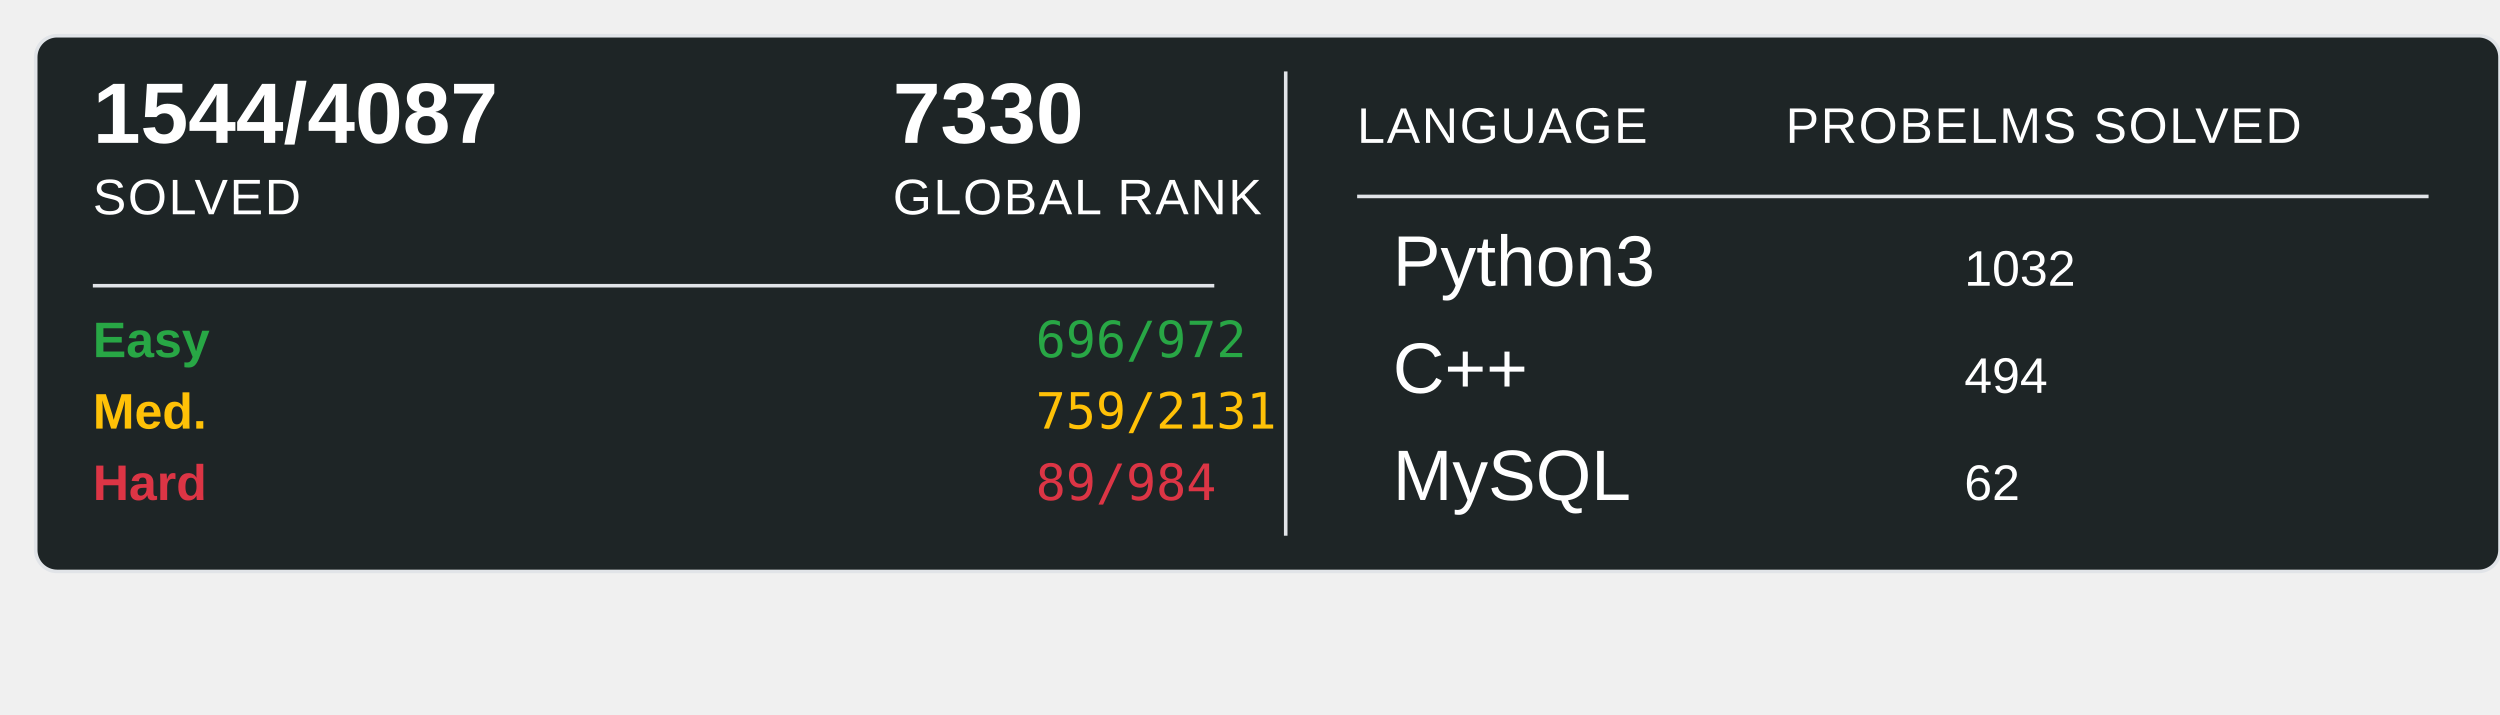
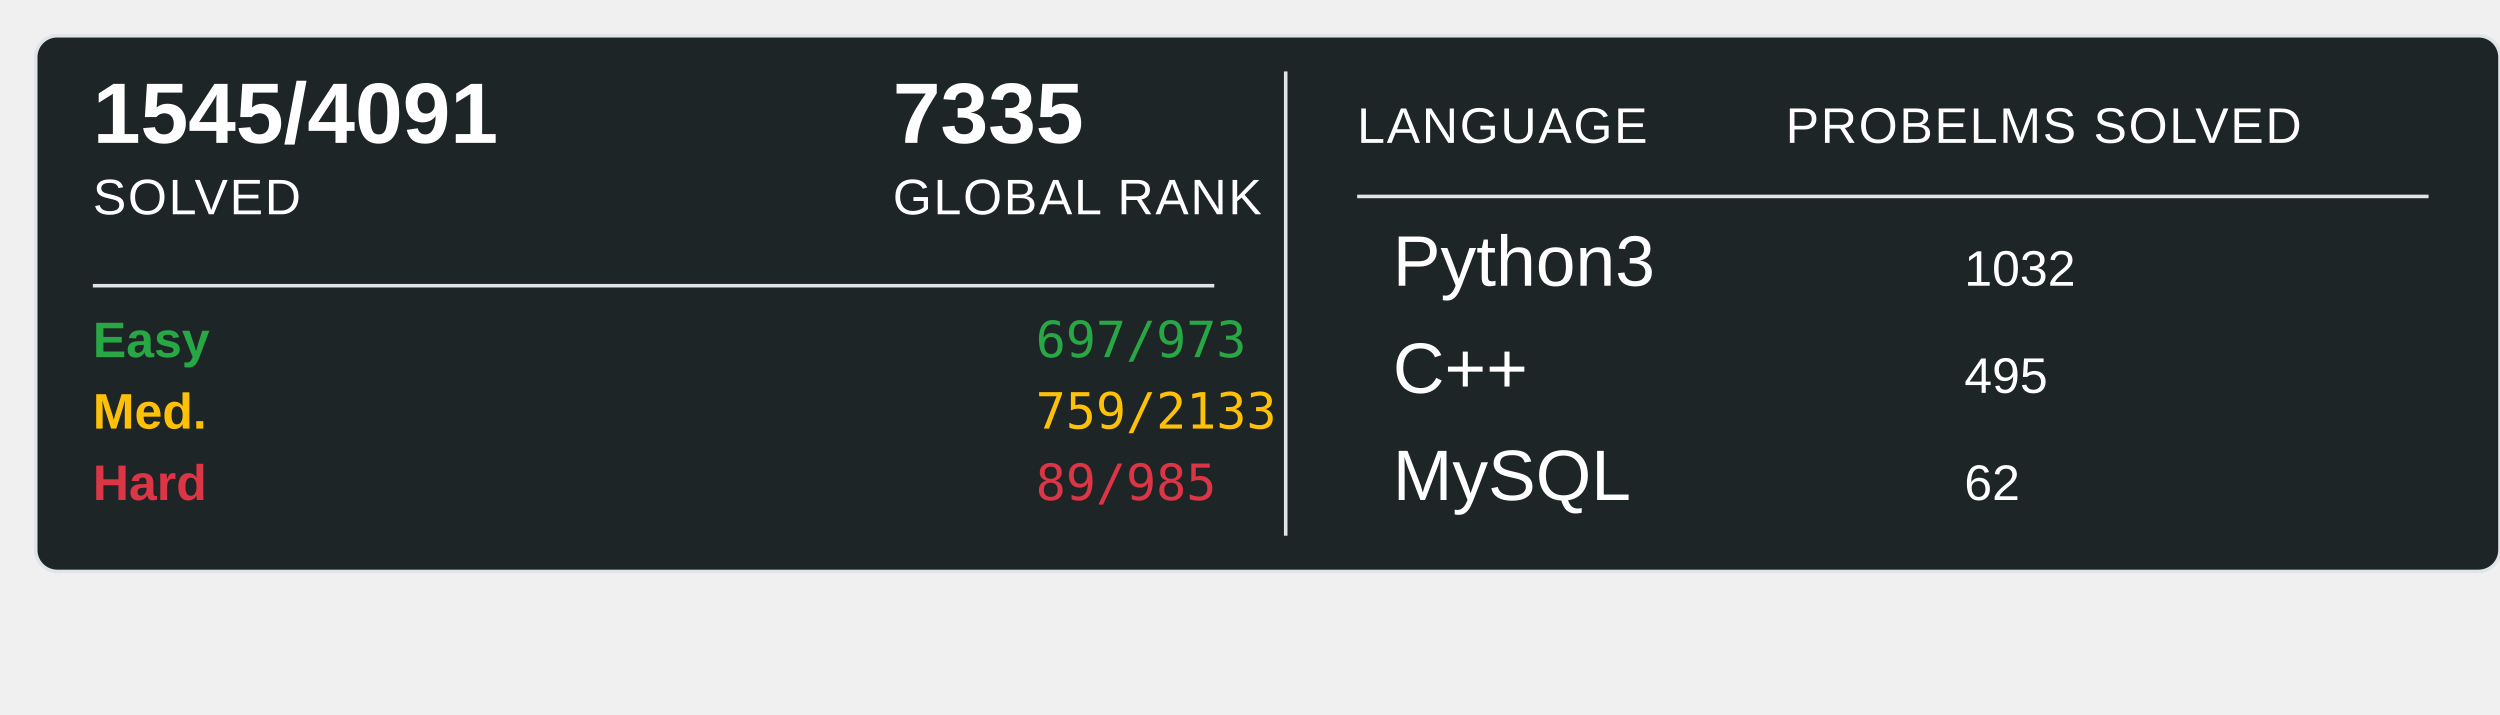
<svg xmlns="http://www.w3.org/2000/svg" width="700" height="200">
  <rect x="10" y="10" width="690" height="150" rx="6" ry="6" fill="#1E2526" stroke="#e1e4e8" stroke-width="1" />
-   <text x="26" y="40" font-family="Arial, sans-serif" font-size="24" font-weight="600" fill="#ffffff">1544/4087</text>
+   <text x="26" y="40" font-family="Arial, sans-serif" font-size="24" font-weight="600" fill="#ffffff">1545/4091</text>
  <text x="26" y="60" font-family="Arial, sans-serif" font-size="14" fill="#ffffff" text-transform="uppercase" letter-spacing="0.5">SOLVED</text>
-   <text x="250" y="40" font-family="Arial, sans-serif" font-size="24" font-weight="600" fill="#ffffff">7330</text>
+   <text x="250" y="40" font-family="Arial, sans-serif" font-size="24" font-weight="600" fill="#ffffff">7335</text>
  <text x="250" y="60" font-family="Arial, sans-serif" font-size="14" fill="#ffffff" text-transform="uppercase" letter-spacing="0.5">GLOBAL RANK</text>
  <line x1="26" y1="80" x2="340" y2="80" stroke="#e1e4e8" stroke-width="1" />
  <text x="26" y="100" font-family="Arial, sans-serif" font-size="14" font-weight="600" fill="#28a745">Easy</text>
-   <text x="290" y="100" font-family="monospace" font-size="14" fill="#28a745">696/972</text>
+   <text x="290" y="100" font-family="monospace" font-size="14" fill="#28a745">697/973</text>
  <text x="26" y="120" font-family="Arial, sans-serif" font-size="14" font-weight="600" fill="#ffc107">Med.</text>
-   <text x="290" y="120" font-family="monospace" font-size="14" fill="#ffc107">759/2131</text>
+   <text x="290" y="120" font-family="monospace" font-size="14" fill="#ffc107">759/2133</text>
  <text x="26" y="140" font-family="Arial, sans-serif" font-size="14" font-weight="600" fill="#dc3545">Hard</text>
-   <text x="290" y="140" font-family="monospace" font-size="14" fill="#dc3545">89/984</text>
+   <text x="290" y="140" font-family="monospace" font-size="14" fill="#dc3545">89/985</text>
  <line x1="360" y1="20" x2="360" y2="150" stroke="#e1e4e8" stroke-width="1" />
  <text x="380" y="40" font-family="Arial, sans-serif" font-size="14" fill="#ffffff" text-transform="uppercase" letter-spacing="0.5">LANGUAGE</text>
  <line x1="380" y1="55" x2="680" y2="55" stroke="#e1e4e8" stroke-width="1" />
  <text x="500" y="40" font-family="Arial, sans-serif" font-size="14" fill="#ffffff" text-transform="uppercase" letter-spacing="0.5">PROBELMS SOLVED</text>
  <text x="390" y="80" font-family="Arial, sans-serif" font-size="20" fill="#ffffff">Python3</text>
  <text x="550" y="80" font-family="Arial, sans-serif" font-size="14" fill="#ffffff">1032</text>
  <text x="390" y="110" font-family="Arial, sans-serif" font-size="20" fill="#ffffff">C++</text>
-   <text x="550" y="110" font-family="Arial, sans-serif" font-size="14" fill="#ffffff">494</text>
+   <text x="550" y="110" font-family="Arial, sans-serif" font-size="14" fill="#ffffff">495</text>
  <text x="390" y="140" font-family="Arial, sans-serif" font-size="20" fill="#ffffff">MySQL</text>
  <text x="550" y="140" font-family="Arial, sans-serif" font-size="14" fill="#ffffff">62</text>
</svg>
